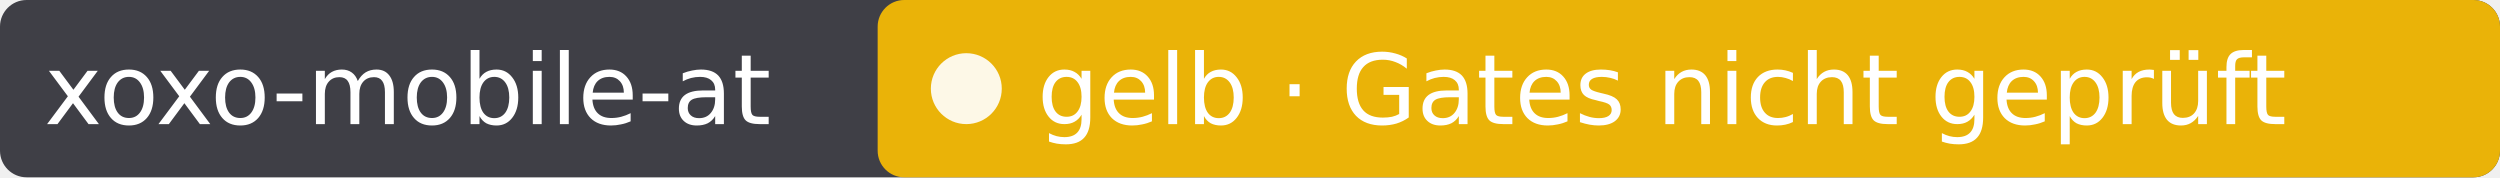
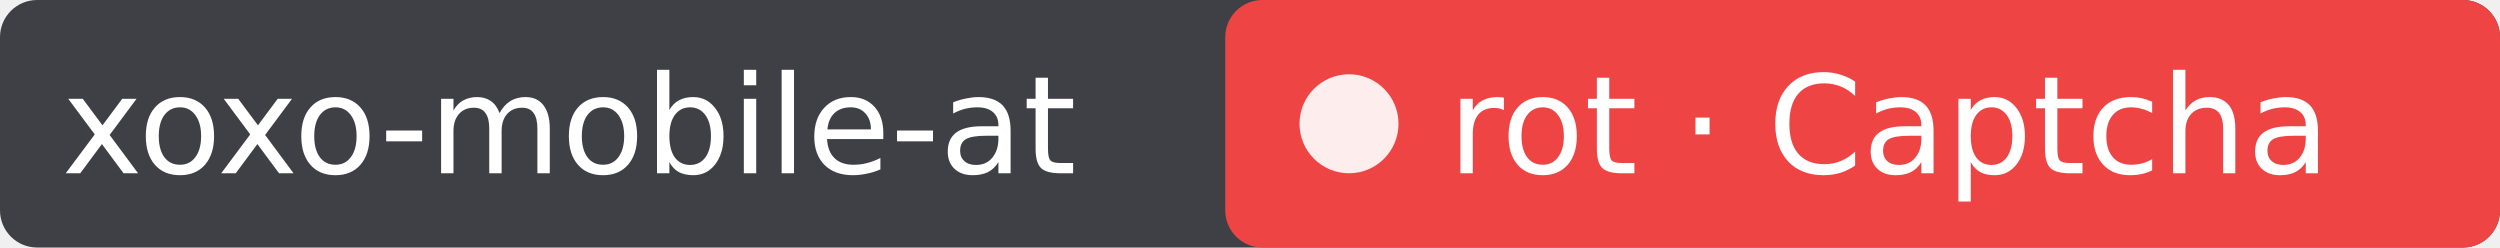
- <svg xmlns="http://www.w3.org/2000/svg" width="282" height="20" role="img" aria-label="xoxo-mobile-at: gelb · Gates nicht geprüft">
-   <rect width="282" height="20" rx="3" fill="#3f3f46" />
-   <rect x="99" width="183" height="20" rx="3" fill="#eab308" />
+ <svg xmlns="http://www.w3.org/2000/svg" width="202" height="20" role="img" aria-label="xoxo-mobile-at: rot · Captcha">
+   <rect width="202" height="20" rx="3" fill="#3f3f46" />
+   <rect x="99" width="103" height="20" rx="3" fill="#ef4444" />
  <circle cx="109" cy="10" r="4" fill="#fff" fill-opacity=".9" />
  <g fill="#fff" font-family="Verdana,DejaVu Sans,sans-serif" font-size="11">
    <text x="5" y="14">xoxo-mobile-at</text>
-     <text x="117" y="14">gelb · Gates nicht geprüft</text>
+     <text x="117" y="14">rot · Captcha</text>
  </g>
</svg>
